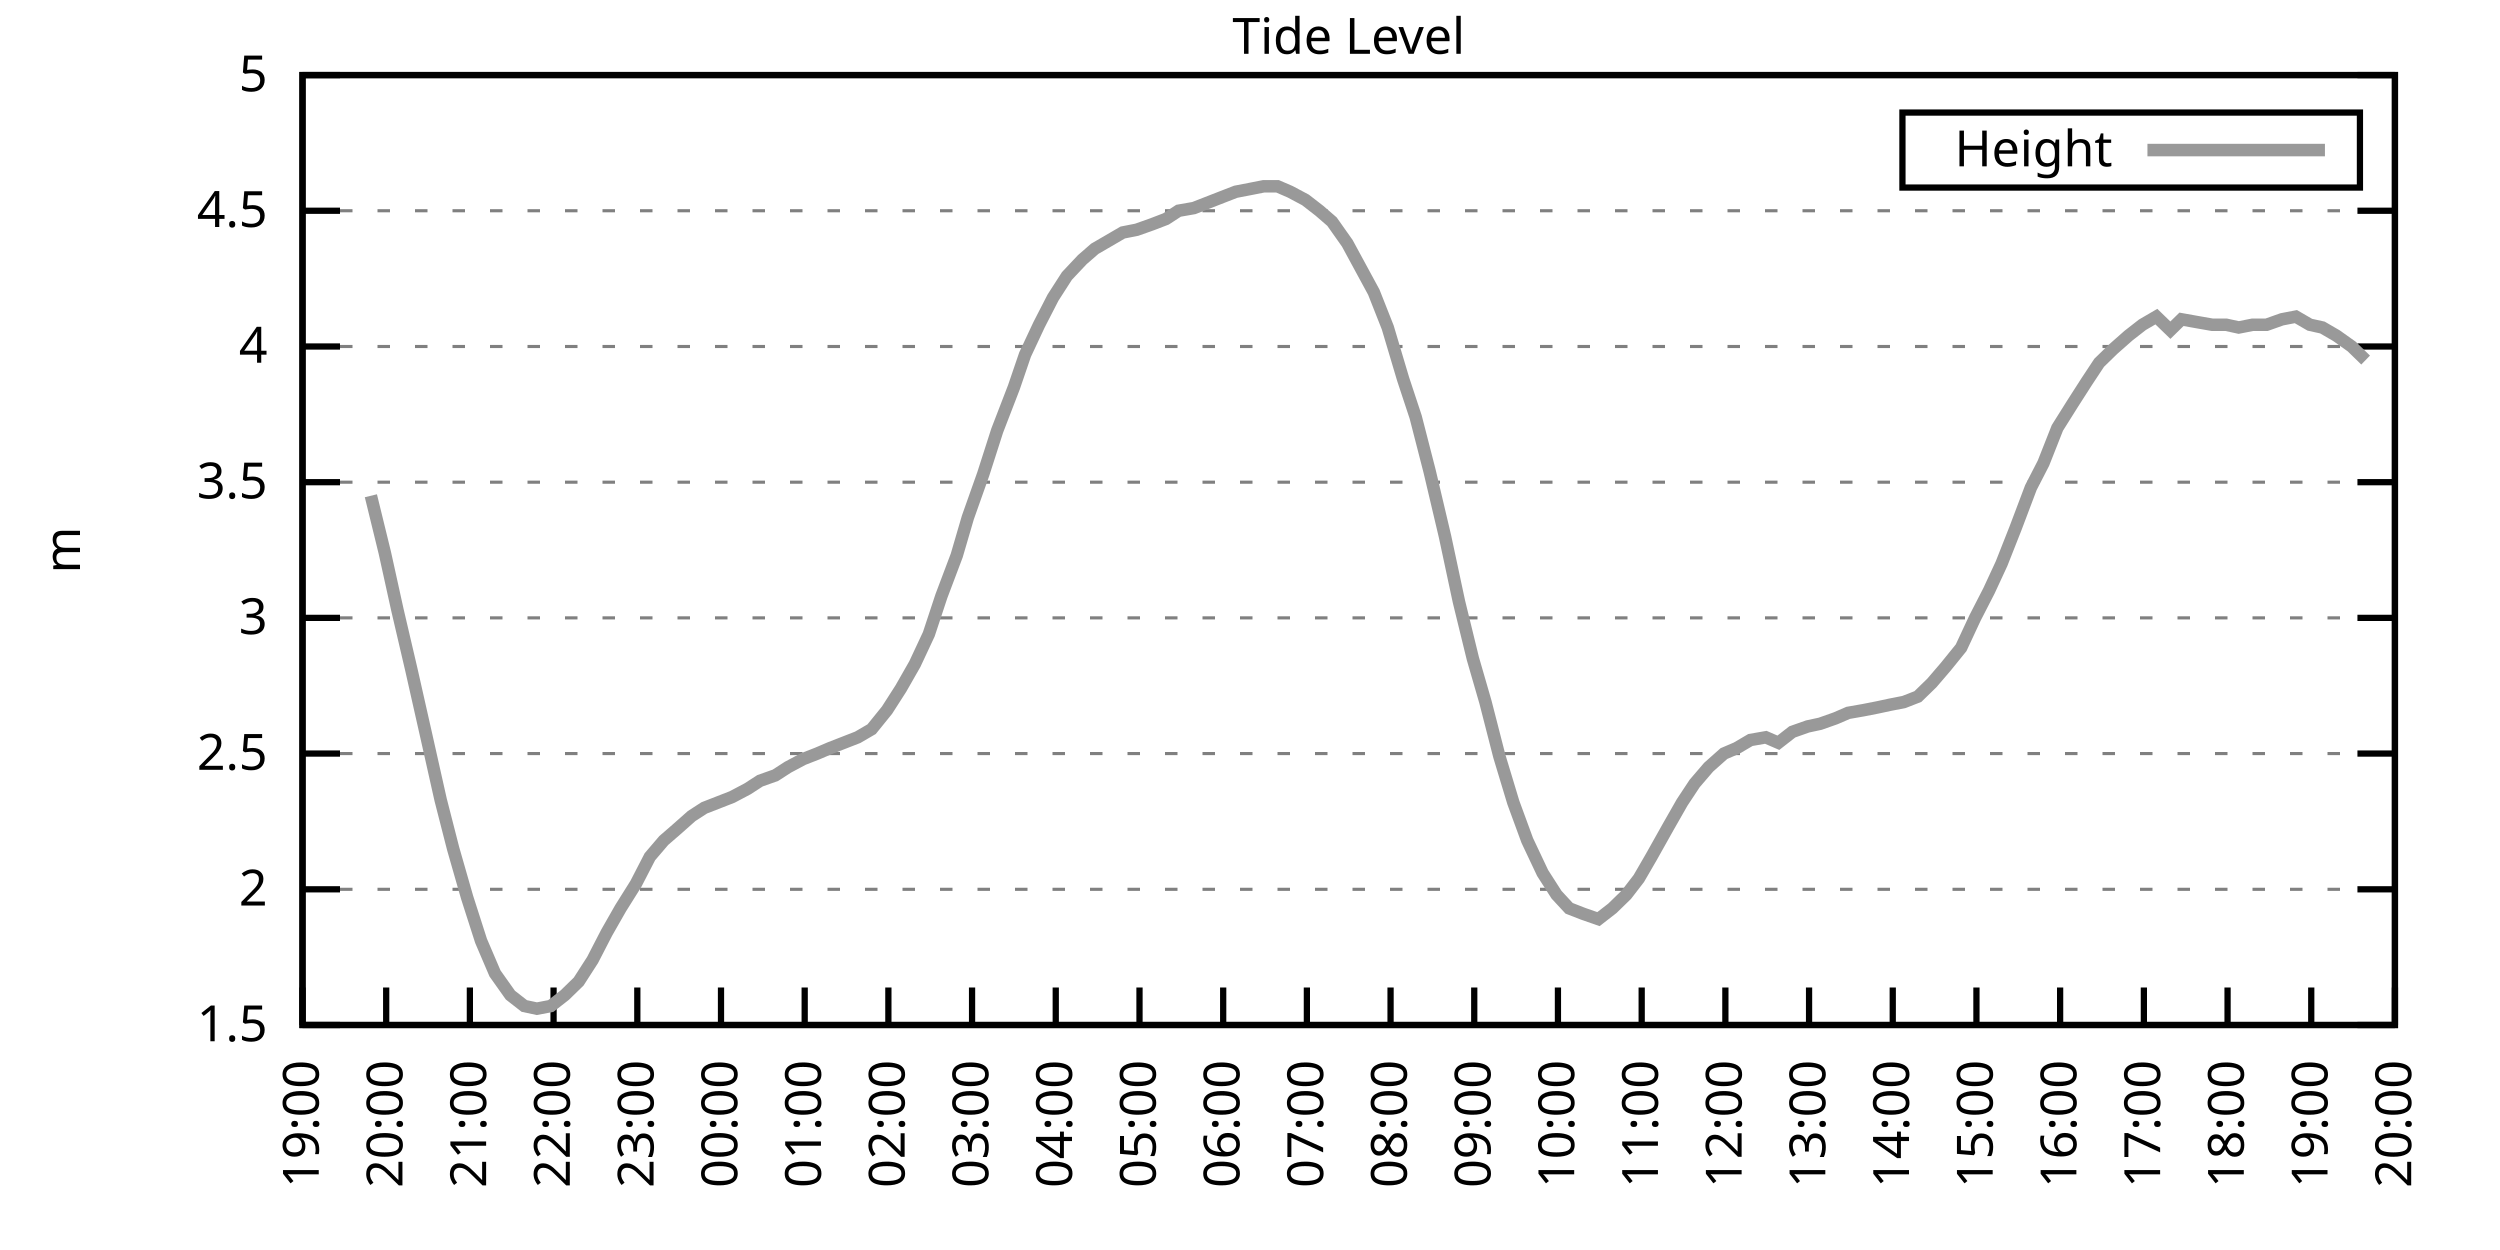
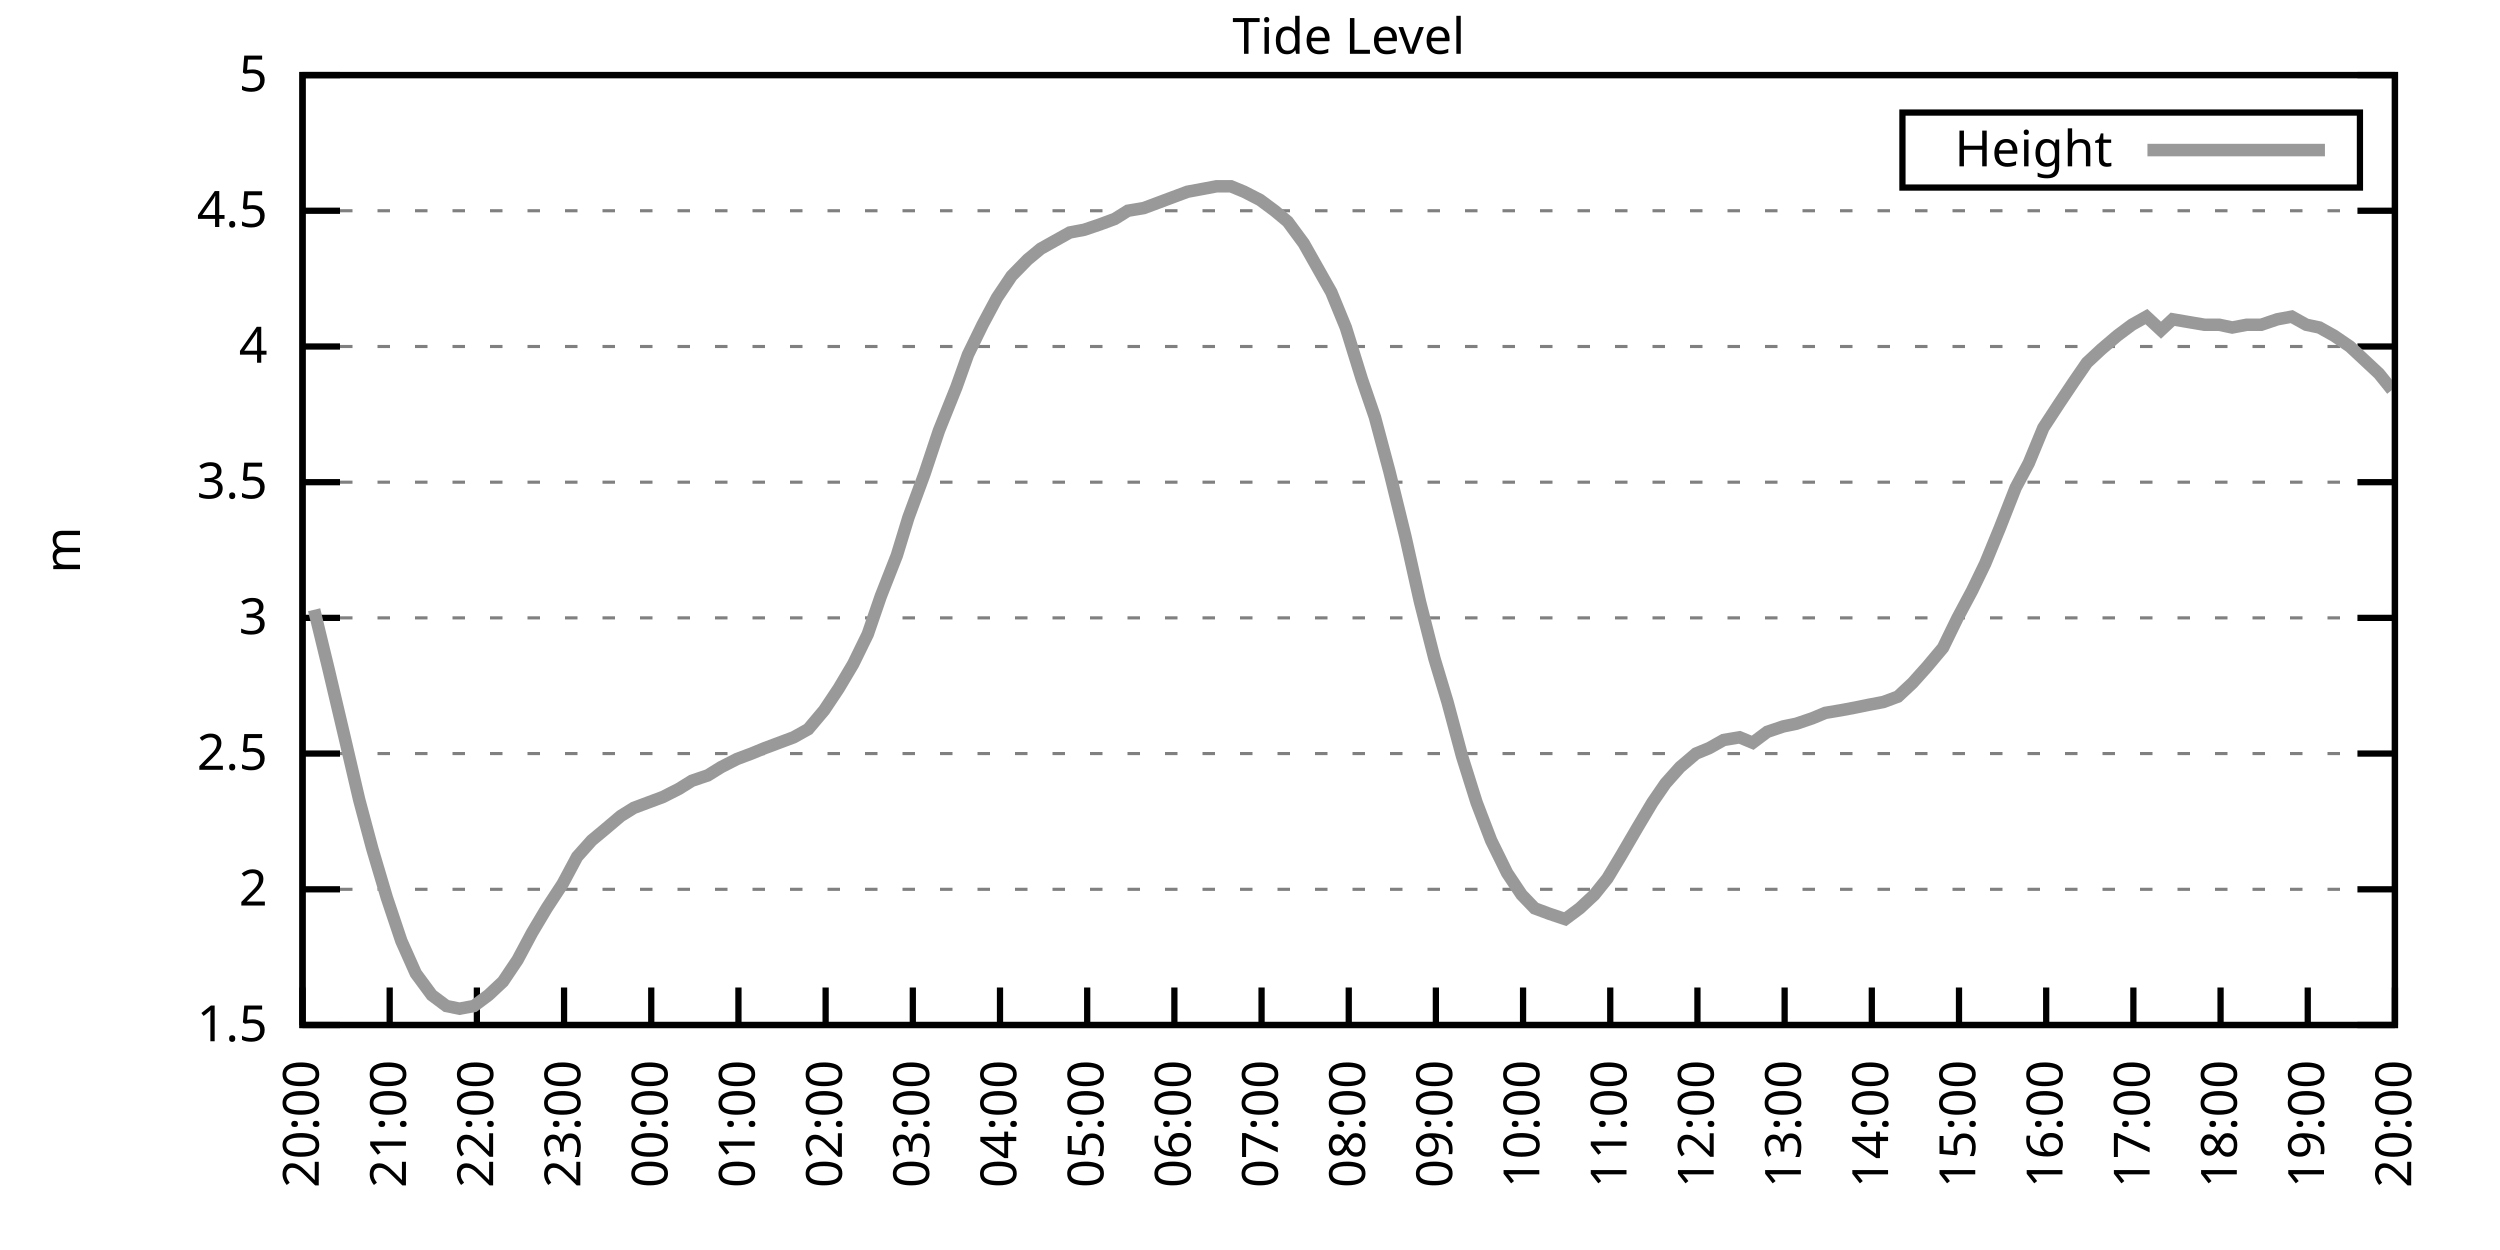
<svg xmlns="http://www.w3.org/2000/svg" xmlns:xlink="http://www.w3.org/1999/xlink" width="400" height="200" viewBox="0 0 400 200">
  <g id="gnuplot_canvas">
    <rect x="0" y="0" width="400" height="200" fill="none" />
    <defs>
      <circle id="gpDot" r="0.5" stroke-width="0.5" stroke="currentColor" />
      <path id="gpPt0" stroke-width="0.333" stroke="currentColor" d="M-1,0 h2 M0,-1 v2" />
      <path id="gpPt1" stroke-width="0.333" stroke="currentColor" d="M-1,-1 L1,1 M1,-1 L-1,1" />
      <path id="gpPt2" stroke-width="0.333" stroke="currentColor" d="M-1,0 L1,0 M0,-1 L0,1 M-1,-1 L1,1 M-1,1 L1,-1" />
      <rect id="gpPt3" stroke-width="0.333" stroke="currentColor" x="-1" y="-1" width="2" height="2" />
      <rect id="gpPt4" stroke-width="0.333" stroke="currentColor" fill="currentColor" x="-1" y="-1" width="2" height="2" />
      <circle id="gpPt5" stroke-width="0.333" stroke="currentColor" cx="0" cy="0" r="1" />
      <use xlink:href="#gpPt5" id="gpPt6" fill="currentColor" stroke="none" />
      <path id="gpPt7" stroke-width="0.333" stroke="currentColor" d="M0,-1.33 L-1.33,0.67 L1.33,0.67 z" />
      <use xlink:href="#gpPt7" id="gpPt8" fill="currentColor" stroke="none" />
      <use xlink:href="#gpPt7" id="gpPt9" stroke="currentColor" transform="rotate(180)" />
      <use xlink:href="#gpPt9" id="gpPt10" fill="currentColor" stroke="none" />
      <use xlink:href="#gpPt3" id="gpPt11" stroke="currentColor" transform="rotate(45)" />
      <use xlink:href="#gpPt11" id="gpPt12" fill="currentColor" stroke="none" />
      <path id="gpPt13" stroke-width="0.333" stroke="currentColor" d="M0,1.330 L1.265,0.411 L0.782,-1.067 L-0.782,-1.076 L-1.265,0.411 z" />
      <use xlink:href="#gpPt13" id="gpPt14" fill="currentColor" stroke="none" />
      <filter id="textbox" filterUnits="objectBoundingBox" x="0" y="0" height="1" width="1">
        <feFlood flood-color="white" flood-opacity="1" result="bgnd" />
        <feComposite in="SourceGraphic" in2="bgnd" operator="atop" />
      </filter>
      <filter id="greybox" filterUnits="objectBoundingBox" x="0" y="0" height="1" width="1">
        <feFlood flood-color="lightgrey" flood-opacity="1" result="grey" />
        <feComposite in="SourceGraphic" in2="grey" operator="atop" />
      </filter>
    </defs>
    <g fill="none" color="white" stroke="currentColor" stroke-width="1.00" stroke-linecap="butt" stroke-linejoin="miter">
</g>
    <g fill="none" color="black" stroke="currentColor" stroke-width="1.00" stroke-linecap="butt" stroke-linejoin="miter">
      <g stroke="none" shape-rendering="crispEdges">
        <polygon fill="rgb(255, 255, 255)" points="48.40,164.00 383.18,164.00 383.18,12.02 48.40,12.02 " />
      </g>
    </g>
    <g fill="none" color="black" stroke="currentColor" stroke-width="1.00" stroke-linecap="butt" stroke-linejoin="miter">
</g>
    <g fill="none" color="black" stroke="black" stroke-width="0.50" stroke-linecap="butt" stroke-linejoin="miter">
</g>
    <g fill="none" color="gray" stroke="currentColor" stroke-width="0.50" stroke-linecap="butt" stroke-linejoin="miter">
      <path stroke="gray" stroke-dasharray="2,4" class="gridline" d="M48.40,164.00 L383.19,164.00  " />
    </g>
    <g fill="none" color="gray" stroke="gray" stroke-width="1.00" stroke-linecap="butt" stroke-linejoin="miter">
</g>
    <g fill="none" color="black" stroke="currentColor" stroke-width="1.00" stroke-linecap="butt" stroke-linejoin="miter">
      <path stroke="black" d="M48.40,164.00 L54.40,164.00 M383.19,164.00 L377.19,164.00  " />
      <g transform="translate(42.80,166.60)" stroke="none" fill="black" font-family="Sans" font-size="8.00" text-anchor="end">
        <text>
          <tspan font-family="Sans"> 1.5</tspan>
        </text>
      </g>
    </g>
    <g fill="none" color="black" stroke="currentColor" stroke-width="1.00" stroke-linecap="butt" stroke-linejoin="miter">
</g>
    <g fill="none" color="black" stroke="black" stroke-width="0.50" stroke-linecap="butt" stroke-linejoin="miter">
</g>
    <g fill="none" color="gray" stroke="currentColor" stroke-width="0.50" stroke-linecap="butt" stroke-linejoin="miter">
      <path stroke="gray" stroke-dasharray="2,4" class="gridline" d="M48.40,142.29 L383.19,142.29  " />
    </g>
    <g fill="none" color="gray" stroke="gray" stroke-width="1.00" stroke-linecap="butt" stroke-linejoin="miter">
</g>
    <g fill="none" color="black" stroke="currentColor" stroke-width="1.00" stroke-linecap="butt" stroke-linejoin="miter">
      <path stroke="black" d="M48.40,142.29 L54.40,142.29 M383.19,142.29 L377.19,142.29  " />
      <g transform="translate(42.80,144.89)" stroke="none" fill="black" font-family="Sans" font-size="8.00" text-anchor="end">
        <text>
          <tspan font-family="Sans"> 2</tspan>
        </text>
      </g>
    </g>
    <g fill="none" color="black" stroke="currentColor" stroke-width="1.00" stroke-linecap="butt" stroke-linejoin="miter">
</g>
    <g fill="none" color="black" stroke="black" stroke-width="0.50" stroke-linecap="butt" stroke-linejoin="miter">
</g>
    <g fill="none" color="gray" stroke="currentColor" stroke-width="0.50" stroke-linecap="butt" stroke-linejoin="miter">
      <path stroke="gray" stroke-dasharray="2,4" class="gridline" d="M48.40,120.57 L383.19,120.57  " />
    </g>
    <g fill="none" color="gray" stroke="gray" stroke-width="1.00" stroke-linecap="butt" stroke-linejoin="miter">
</g>
    <g fill="none" color="black" stroke="currentColor" stroke-width="1.00" stroke-linecap="butt" stroke-linejoin="miter">
      <path stroke="black" d="M48.40,120.57 L54.40,120.57 M383.19,120.57 L377.19,120.57  " />
      <g transform="translate(42.80,123.17)" stroke="none" fill="black" font-family="Sans" font-size="8.00" text-anchor="end">
        <text>
          <tspan font-family="Sans"> 2.5</tspan>
        </text>
      </g>
    </g>
    <g fill="none" color="black" stroke="currentColor" stroke-width="1.00" stroke-linecap="butt" stroke-linejoin="miter">
</g>
    <g fill="none" color="black" stroke="black" stroke-width="0.50" stroke-linecap="butt" stroke-linejoin="miter">
</g>
    <g fill="none" color="gray" stroke="currentColor" stroke-width="0.50" stroke-linecap="butt" stroke-linejoin="miter">
      <path stroke="gray" stroke-dasharray="2,4" class="gridline" d="M48.40,98.86 L383.19,98.86  " />
    </g>
    <g fill="none" color="gray" stroke="gray" stroke-width="1.00" stroke-linecap="butt" stroke-linejoin="miter">
</g>
    <g fill="none" color="black" stroke="currentColor" stroke-width="1.00" stroke-linecap="butt" stroke-linejoin="miter">
      <path stroke="black" d="M48.40,98.86 L54.40,98.86 M383.19,98.86 L377.19,98.86  " />
      <g transform="translate(42.80,101.46)" stroke="none" fill="black" font-family="Sans" font-size="8.00" text-anchor="end">
        <text>
          <tspan font-family="Sans"> 3</tspan>
        </text>
      </g>
    </g>
    <g fill="none" color="black" stroke="currentColor" stroke-width="1.00" stroke-linecap="butt" stroke-linejoin="miter">
</g>
    <g fill="none" color="black" stroke="black" stroke-width="0.50" stroke-linecap="butt" stroke-linejoin="miter">
</g>
    <g fill="none" color="gray" stroke="currentColor" stroke-width="0.50" stroke-linecap="butt" stroke-linejoin="miter">
      <path stroke="gray" stroke-dasharray="2,4" class="gridline" d="M48.40,77.15 L383.19,77.15  " />
    </g>
    <g fill="none" color="gray" stroke="gray" stroke-width="1.00" stroke-linecap="butt" stroke-linejoin="miter">
</g>
    <g fill="none" color="black" stroke="currentColor" stroke-width="1.00" stroke-linecap="butt" stroke-linejoin="miter">
      <path stroke="black" d="M48.40,77.15 L54.40,77.15 M383.19,77.15 L377.19,77.15  " />
      <g transform="translate(42.80,79.75)" stroke="none" fill="black" font-family="Sans" font-size="8.00" text-anchor="end">
        <text>
          <tspan font-family="Sans"> 3.5</tspan>
        </text>
      </g>
    </g>
    <g fill="none" color="black" stroke="currentColor" stroke-width="1.00" stroke-linecap="butt" stroke-linejoin="miter">
</g>
    <g fill="none" color="black" stroke="black" stroke-width="0.50" stroke-linecap="butt" stroke-linejoin="miter">
</g>
    <g fill="none" color="gray" stroke="currentColor" stroke-width="0.50" stroke-linecap="butt" stroke-linejoin="miter">
      <path stroke="gray" stroke-dasharray="2,4" class="gridline" d="M48.40,55.44 L383.19,55.44  " />
    </g>
    <g fill="none" color="gray" stroke="gray" stroke-width="1.00" stroke-linecap="butt" stroke-linejoin="miter">
</g>
    <g fill="none" color="black" stroke="currentColor" stroke-width="1.00" stroke-linecap="butt" stroke-linejoin="miter">
      <path stroke="black" d="M48.40,55.44 L54.40,55.44 M383.19,55.44 L377.19,55.44  " />
      <g transform="translate(42.80,58.04)" stroke="none" fill="black" font-family="Sans" font-size="8.00" text-anchor="end">
        <text>
          <tspan font-family="Sans"> 4</tspan>
        </text>
      </g>
    </g>
    <g fill="none" color="black" stroke="currentColor" stroke-width="1.00" stroke-linecap="butt" stroke-linejoin="miter">
</g>
    <g fill="none" color="black" stroke="black" stroke-width="0.50" stroke-linecap="butt" stroke-linejoin="miter">
</g>
    <g fill="none" color="gray" stroke="currentColor" stroke-width="0.50" stroke-linecap="butt" stroke-linejoin="miter">
      <path stroke="gray" stroke-dasharray="2,4" class="gridline" d="M48.40,33.72 L383.19,33.72  " />
    </g>
    <g fill="none" color="gray" stroke="gray" stroke-width="1.00" stroke-linecap="butt" stroke-linejoin="miter">
</g>
    <g fill="none" color="black" stroke="currentColor" stroke-width="1.00" stroke-linecap="butt" stroke-linejoin="miter">
      <path stroke="black" d="M48.40,33.72 L54.40,33.72 M383.19,33.72 L377.19,33.72  " />
      <g transform="translate(42.80,36.32)" stroke="none" fill="black" font-family="Sans" font-size="8.00" text-anchor="end">
        <text>
          <tspan font-family="Sans"> 4.5</tspan>
        </text>
      </g>
    </g>
    <g fill="none" color="black" stroke="currentColor" stroke-width="1.00" stroke-linecap="butt" stroke-linejoin="miter">
</g>
    <g fill="none" color="black" stroke="black" stroke-width="0.50" stroke-linecap="butt" stroke-linejoin="miter">
</g>
    <g fill="none" color="gray" stroke="currentColor" stroke-width="0.50" stroke-linecap="butt" stroke-linejoin="miter">
      <path stroke="gray" stroke-dasharray="2,4" class="gridline" d="M48.40,12.01 L383.19,12.01  " />
    </g>
    <g fill="none" color="gray" stroke="gray" stroke-width="1.00" stroke-linecap="butt" stroke-linejoin="miter">
</g>
    <g fill="none" color="black" stroke="currentColor" stroke-width="1.00" stroke-linecap="butt" stroke-linejoin="miter">
      <path stroke="black" d="M48.40,12.01 L54.40,12.01 M383.19,12.01 L377.19,12.01  " />
      <g transform="translate(42.80,14.61)" stroke="none" fill="black" font-family="Sans" font-size="8.00" text-anchor="end">
        <text>
          <tspan font-family="Sans"> 5</tspan>
        </text>
      </g>
    </g>
    <g fill="none" color="black" stroke="currentColor" stroke-width="1.00" stroke-linecap="butt" stroke-linejoin="miter">
      <path stroke="black" d="M48.40,164.00 L48.40,158.00  " />
      <g transform="translate(51.00,169.60) rotate(270.00)" stroke="none" fill="black" font-family="Sans" font-size="8.00" text-anchor="end">
        <text>
-           <tspan font-family="Sans">19:00</tspan>
-         </text>
-       </g>
-     </g>
-     <g fill="none" color="black" stroke="currentColor" stroke-width="1.00" stroke-linecap="butt" stroke-linejoin="miter">
-       <path stroke="black" d="M61.79,164.00 L61.79,158.00  " />
-       <g transform="translate(64.39,169.60) rotate(270.00)" stroke="none" fill="black" font-family="Sans" font-size="8.00" text-anchor="end">
-         <text>
          <tspan font-family="Sans">20:00</tspan>
        </text>
      </g>
    </g>
    <g fill="none" color="black" stroke="currentColor" stroke-width="1.00" stroke-linecap="butt" stroke-linejoin="miter">
-       <path stroke="black" d="M75.18,164.00 L75.18,158.00  " />
-       <g transform="translate(77.78,169.60) rotate(270.00)" stroke="none" fill="black" font-family="Sans" font-size="8.00" text-anchor="end">
+       <path stroke="black" d="M62.35,164.00 L62.35,158.00  " />
+       <g transform="translate(64.95,169.60) rotate(270.00)" stroke="none" fill="black" font-family="Sans" font-size="8.00" text-anchor="end">
        <text>
          <tspan font-family="Sans">21:00</tspan>
        </text>
      </g>
    </g>
    <g fill="none" color="black" stroke="currentColor" stroke-width="1.00" stroke-linecap="butt" stroke-linejoin="miter">
-       <path stroke="black" d="M88.57,164.00 L88.57,158.00  " />
-       <g transform="translate(91.17,169.60) rotate(270.00)" stroke="none" fill="black" font-family="Sans" font-size="8.00" text-anchor="end">
+       <path stroke="black" d="M76.30,164.00 L76.30,158.00  " />
+       <g transform="translate(78.90,169.60) rotate(270.00)" stroke="none" fill="black" font-family="Sans" font-size="8.00" text-anchor="end">
        <text>
          <tspan font-family="Sans">22:00</tspan>
        </text>
      </g>
    </g>
    <g fill="none" color="black" stroke="currentColor" stroke-width="1.00" stroke-linecap="butt" stroke-linejoin="miter">
-       <path stroke="black" d="M101.97,164.00 L101.97,158.00  " />
-       <g transform="translate(104.57,169.60) rotate(270.00)" stroke="none" fill="black" font-family="Sans" font-size="8.00" text-anchor="end">
+       <path stroke="black" d="M90.25,164.00 L90.25,158.00  " />
+       <g transform="translate(92.85,169.60) rotate(270.00)" stroke="none" fill="black" font-family="Sans" font-size="8.00" text-anchor="end">
        <text>
          <tspan font-family="Sans">23:00</tspan>
        </text>
      </g>
    </g>
    <g fill="none" color="black" stroke="currentColor" stroke-width="1.00" stroke-linecap="butt" stroke-linejoin="miter">
-       <path stroke="black" d="M115.36,164.00 L115.36,158.00  " />
-       <g transform="translate(117.96,169.60) rotate(270.00)" stroke="none" fill="black" font-family="Sans" font-size="8.00" text-anchor="end">
+       <path stroke="black" d="M104.20,164.00 L104.20,158.00  " />
+       <g transform="translate(106.80,169.60) rotate(270.00)" stroke="none" fill="black" font-family="Sans" font-size="8.00" text-anchor="end">
        <text>
          <tspan font-family="Sans">00:00</tspan>
        </text>
      </g>
    </g>
    <g fill="none" color="black" stroke="currentColor" stroke-width="1.00" stroke-linecap="butt" stroke-linejoin="miter">
-       <path stroke="black" d="M128.75,164.00 L128.75,158.00  " />
-       <g transform="translate(131.35,169.60) rotate(270.00)" stroke="none" fill="black" font-family="Sans" font-size="8.00" text-anchor="end">
+       <path stroke="black" d="M118.15,164.00 L118.15,158.00  " />
+       <g transform="translate(120.75,169.60) rotate(270.00)" stroke="none" fill="black" font-family="Sans" font-size="8.00" text-anchor="end">
        <text>
          <tspan font-family="Sans">01:00</tspan>
        </text>
      </g>
    </g>
    <g fill="none" color="black" stroke="currentColor" stroke-width="1.00" stroke-linecap="butt" stroke-linejoin="miter">
-       <path stroke="black" d="M142.14,164.00 L142.14,158.00  " />
-       <g transform="translate(144.74,169.60) rotate(270.00)" stroke="none" fill="black" font-family="Sans" font-size="8.00" text-anchor="end">
+       <path stroke="black" d="M132.10,164.00 L132.10,158.00  " />
+       <g transform="translate(134.70,169.60) rotate(270.00)" stroke="none" fill="black" font-family="Sans" font-size="8.00" text-anchor="end">
        <text>
          <tspan font-family="Sans">02:00</tspan>
        </text>
      </g>
    </g>
    <g fill="none" color="black" stroke="currentColor" stroke-width="1.00" stroke-linecap="butt" stroke-linejoin="miter">
-       <path stroke="black" d="M155.53,164.00 L155.53,158.00  " />
-       <g transform="translate(158.13,169.60) rotate(270.00)" stroke="none" fill="black" font-family="Sans" font-size="8.00" text-anchor="end">
+       <path stroke="black" d="M146.05,164.00 L146.05,158.00  " />
+       <g transform="translate(148.65,169.60) rotate(270.00)" stroke="none" fill="black" font-family="Sans" font-size="8.00" text-anchor="end">
        <text>
          <tspan font-family="Sans">03:00</tspan>
        </text>
      </g>
    </g>
    <g fill="none" color="black" stroke="currentColor" stroke-width="1.00" stroke-linecap="butt" stroke-linejoin="miter">
-       <path stroke="black" d="M168.92,164.00 L168.92,158.00  " />
-       <g transform="translate(171.52,169.60) rotate(270.00)" stroke="none" fill="black" font-family="Sans" font-size="8.00" text-anchor="end">
+       <path stroke="black" d="M160.00,164.00 L160.00,158.00  " />
+       <g transform="translate(162.60,169.60) rotate(270.00)" stroke="none" fill="black" font-family="Sans" font-size="8.00" text-anchor="end">
        <text>
          <tspan font-family="Sans">04:00</tspan>
        </text>
      </g>
    </g>
    <g fill="none" color="black" stroke="currentColor" stroke-width="1.00" stroke-linecap="butt" stroke-linejoin="miter">
-       <path stroke="black" d="M182.32,164.00 L182.32,158.00  " />
-       <g transform="translate(184.92,169.60) rotate(270.00)" stroke="none" fill="black" font-family="Sans" font-size="8.00" text-anchor="end">
+       <path stroke="black" d="M173.95,164.00 L173.95,158.00  " />
+       <g transform="translate(176.55,169.60) rotate(270.00)" stroke="none" fill="black" font-family="Sans" font-size="8.00" text-anchor="end">
        <text>
          <tspan font-family="Sans">05:00</tspan>
        </text>
      </g>
    </g>
    <g fill="none" color="black" stroke="currentColor" stroke-width="1.00" stroke-linecap="butt" stroke-linejoin="miter">
-       <path stroke="black" d="M195.71,164.00 L195.71,158.00  " />
-       <g transform="translate(198.31,169.60) rotate(270.00)" stroke="none" fill="black" font-family="Sans" font-size="8.00" text-anchor="end">
+       <path stroke="black" d="M187.90,164.00 L187.90,158.00  " />
+       <g transform="translate(190.50,169.60) rotate(270.00)" stroke="none" fill="black" font-family="Sans" font-size="8.00" text-anchor="end">
        <text>
          <tspan font-family="Sans">06:00</tspan>
        </text>
      </g>
    </g>
    <g fill="none" color="black" stroke="currentColor" stroke-width="1.00" stroke-linecap="butt" stroke-linejoin="miter">
-       <path stroke="black" d="M209.10,164.00 L209.10,158.00  " />
-       <g transform="translate(211.70,169.60) rotate(270.00)" stroke="none" fill="black" font-family="Sans" font-size="8.00" text-anchor="end">
+       <path stroke="black" d="M201.85,164.00 L201.85,158.00  " />
+       <g transform="translate(204.45,169.60) rotate(270.00)" stroke="none" fill="black" font-family="Sans" font-size="8.00" text-anchor="end">
        <text>
          <tspan font-family="Sans">07:00</tspan>
        </text>
      </g>
    </g>
    <g fill="none" color="black" stroke="currentColor" stroke-width="1.00" stroke-linecap="butt" stroke-linejoin="miter">
-       <path stroke="black" d="M222.49,164.00 L222.49,158.00  " />
-       <g transform="translate(225.09,169.60) rotate(270.00)" stroke="none" fill="black" font-family="Sans" font-size="8.00" text-anchor="end">
+       <path stroke="black" d="M215.80,164.00 L215.80,158.00  " />
+       <g transform="translate(218.40,169.60) rotate(270.00)" stroke="none" fill="black" font-family="Sans" font-size="8.00" text-anchor="end">
        <text>
          <tspan font-family="Sans">08:00</tspan>
        </text>
      </g>
    </g>
    <g fill="none" color="black" stroke="currentColor" stroke-width="1.00" stroke-linecap="butt" stroke-linejoin="miter">
-       <path stroke="black" d="M235.88,164.00 L235.88,158.00  " />
-       <g transform="translate(238.48,169.60) rotate(270.00)" stroke="none" fill="black" font-family="Sans" font-size="8.00" text-anchor="end">
+       <path stroke="black" d="M229.74,164.00 L229.74,158.00  " />
+       <g transform="translate(232.34,169.60) rotate(270.00)" stroke="none" fill="black" font-family="Sans" font-size="8.00" text-anchor="end">
        <text>
          <tspan font-family="Sans">09:00</tspan>
        </text>
      </g>
    </g>
    <g fill="none" color="black" stroke="currentColor" stroke-width="1.00" stroke-linecap="butt" stroke-linejoin="miter">
-       <path stroke="black" d="M249.27,164.00 L249.27,158.00  " />
-       <g transform="translate(251.87,169.60) rotate(270.00)" stroke="none" fill="black" font-family="Sans" font-size="8.00" text-anchor="end">
+       <path stroke="black" d="M243.69,164.00 L243.69,158.00  " />
+       <g transform="translate(246.29,169.60) rotate(270.00)" stroke="none" fill="black" font-family="Sans" font-size="8.00" text-anchor="end">
        <text>
          <tspan font-family="Sans">10:00</tspan>
        </text>
      </g>
    </g>
    <g fill="none" color="black" stroke="currentColor" stroke-width="1.00" stroke-linecap="butt" stroke-linejoin="miter">
-       <path stroke="black" d="M262.67,164.00 L262.67,158.00  " />
-       <g transform="translate(265.27,169.60) rotate(270.00)" stroke="none" fill="black" font-family="Sans" font-size="8.00" text-anchor="end">
+       <path stroke="black" d="M257.64,164.00 L257.64,158.00  " />
+       <g transform="translate(260.24,169.60) rotate(270.00)" stroke="none" fill="black" font-family="Sans" font-size="8.00" text-anchor="end">
        <text>
          <tspan font-family="Sans">11:00</tspan>
        </text>
      </g>
    </g>
    <g fill="none" color="black" stroke="currentColor" stroke-width="1.00" stroke-linecap="butt" stroke-linejoin="miter">
-       <path stroke="black" d="M276.06,164.00 L276.06,158.00  " />
-       <g transform="translate(278.66,169.60) rotate(270.00)" stroke="none" fill="black" font-family="Sans" font-size="8.00" text-anchor="end">
+       <path stroke="black" d="M271.59,164.00 L271.59,158.00  " />
+       <g transform="translate(274.19,169.60) rotate(270.00)" stroke="none" fill="black" font-family="Sans" font-size="8.00" text-anchor="end">
        <text>
          <tspan font-family="Sans">12:00</tspan>
        </text>
      </g>
    </g>
    <g fill="none" color="black" stroke="currentColor" stroke-width="1.00" stroke-linecap="butt" stroke-linejoin="miter">
-       <path stroke="black" d="M289.45,164.00 L289.45,158.00  " />
-       <g transform="translate(292.05,169.60) rotate(270.00)" stroke="none" fill="black" font-family="Sans" font-size="8.00" text-anchor="end">
+       <path stroke="black" d="M285.54,164.00 L285.54,158.00  " />
+       <g transform="translate(288.14,169.60) rotate(270.00)" stroke="none" fill="black" font-family="Sans" font-size="8.00" text-anchor="end">
        <text>
          <tspan font-family="Sans">13:00</tspan>
        </text>
      </g>
    </g>
    <g fill="none" color="black" stroke="currentColor" stroke-width="1.00" stroke-linecap="butt" stroke-linejoin="miter">
-       <path stroke="black" d="M302.84,164.00 L302.84,158.00  " />
-       <g transform="translate(305.44,169.60) rotate(270.00)" stroke="none" fill="black" font-family="Sans" font-size="8.00" text-anchor="end">
+       <path stroke="black" d="M299.49,164.00 L299.49,158.00  " />
+       <g transform="translate(302.09,169.60) rotate(270.00)" stroke="none" fill="black" font-family="Sans" font-size="8.00" text-anchor="end">
        <text>
          <tspan font-family="Sans">14:00</tspan>
        </text>
      </g>
    </g>
    <g fill="none" color="black" stroke="currentColor" stroke-width="1.00" stroke-linecap="butt" stroke-linejoin="miter">
-       <path stroke="black" d="M316.23,164.00 L316.23,158.00  " />
-       <g transform="translate(318.83,169.60) rotate(270.00)" stroke="none" fill="black" font-family="Sans" font-size="8.00" text-anchor="end">
+       <path stroke="black" d="M313.44,164.00 L313.44,158.00  " />
+       <g transform="translate(316.04,169.60) rotate(270.00)" stroke="none" fill="black" font-family="Sans" font-size="8.00" text-anchor="end">
        <text>
          <tspan font-family="Sans">15:00</tspan>
        </text>
      </g>
    </g>
    <g fill="none" color="black" stroke="currentColor" stroke-width="1.00" stroke-linecap="butt" stroke-linejoin="miter">
-       <path stroke="black" d="M329.62,164.00 L329.62,158.00  " />
-       <g transform="translate(332.22,169.60) rotate(270.00)" stroke="none" fill="black" font-family="Sans" font-size="8.00" text-anchor="end">
+       <path stroke="black" d="M327.39,164.00 L327.39,158.00  " />
+       <g transform="translate(329.99,169.60) rotate(270.00)" stroke="none" fill="black" font-family="Sans" font-size="8.00" text-anchor="end">
        <text>
          <tspan font-family="Sans">16:00</tspan>
        </text>
      </g>
    </g>
    <g fill="none" color="black" stroke="currentColor" stroke-width="1.00" stroke-linecap="butt" stroke-linejoin="miter">
-       <path stroke="black" d="M343.02,164.00 L343.02,158.00  " />
-       <g transform="translate(345.62,169.60) rotate(270.00)" stroke="none" fill="black" font-family="Sans" font-size="8.00" text-anchor="end">
+       <path stroke="black" d="M341.34,164.00 L341.34,158.00  " />
+       <g transform="translate(343.94,169.60) rotate(270.00)" stroke="none" fill="black" font-family="Sans" font-size="8.00" text-anchor="end">
        <text>
          <tspan font-family="Sans">17:00</tspan>
        </text>
      </g>
    </g>
    <g fill="none" color="black" stroke="currentColor" stroke-width="1.00" stroke-linecap="butt" stroke-linejoin="miter">
-       <path stroke="black" d="M356.41,164.00 L356.41,158.00  " />
-       <g transform="translate(359.01,169.60) rotate(270.00)" stroke="none" fill="black" font-family="Sans" font-size="8.00" text-anchor="end">
+       <path stroke="black" d="M355.29,164.00 L355.29,158.00  " />
+       <g transform="translate(357.89,169.60) rotate(270.00)" stroke="none" fill="black" font-family="Sans" font-size="8.00" text-anchor="end">
        <text>
          <tspan font-family="Sans">18:00</tspan>
        </text>
      </g>
    </g>
    <g fill="none" color="black" stroke="currentColor" stroke-width="1.00" stroke-linecap="butt" stroke-linejoin="miter">
-       <path stroke="black" d="M369.80,164.00 L369.80,158.00  " />
-       <g transform="translate(372.40,169.60) rotate(270.00)" stroke="none" fill="black" font-family="Sans" font-size="8.00" text-anchor="end">
+       <path stroke="black" d="M369.24,164.00 L369.24,158.00  " />
+       <g transform="translate(371.84,169.60) rotate(270.00)" stroke="none" fill="black" font-family="Sans" font-size="8.00" text-anchor="end">
        <text>
          <tspan font-family="Sans">19:00</tspan>
        </text>
      </g>
    </g>
    <g fill="none" color="black" stroke="currentColor" stroke-width="1.00" stroke-linecap="butt" stroke-linejoin="miter">
      <path stroke="black" d="M383.19,164.00 L383.19,158.00  " />
      <g transform="translate(385.79,169.60) rotate(270.00)" stroke="none" fill="black" font-family="Sans" font-size="8.00" text-anchor="end">
        <text>
          <tspan font-family="Sans">20:00</tspan>
        </text>
      </g>
    </g>
    <g fill="none" color="black" stroke="currentColor" stroke-width="1.00" stroke-linecap="butt" stroke-linejoin="miter">
</g>
    <g fill="none" color="black" stroke="currentColor" stroke-width="1.00" stroke-linecap="butt" stroke-linejoin="miter">
      <path stroke="black" d="M48.40,12.01 L48.40,164.00 L383.19,164.00 L383.19,12.01 L48.40,12.01 Z  " />
    </g>
    <g fill="none" color="black" stroke="currentColor" stroke-width="1.00" stroke-linecap="butt" stroke-linejoin="miter">
</g>
    <g fill="none" color="black" stroke="currentColor" stroke-width="1.00" stroke-linecap="butt" stroke-linejoin="miter">
      <path stroke="black" d="M304.39,30.01 L304.39,18.01 L377.59,18.01 L377.59,30.01 L304.39,30.01 Z  " />
    </g>
    <g id="Tide_level_plot_1">
      <g fill="none" color="white" stroke="black" stroke-width="2.00" stroke-linecap="butt" stroke-linejoin="miter">
</g>
      <g fill="none" color="black" stroke="currentColor" stroke-width="2.00" stroke-linecap="butt" stroke-linejoin="miter">
        <g transform="translate(337.99,26.61)" stroke="none" fill="black" font-family="Sans" font-size="8.00" text-anchor="end">
          <text>
            <tspan font-family="Sans">Height</tspan>
          </text>
        </g>
      </g>
      <g fill="none" color="black" stroke="currentColor" stroke-width="2.00" stroke-linecap="butt" stroke-linejoin="miter">
-         <path stroke="rgb(153, 153, 153)" d="M343.59,24.01 L371.99,24.01 M59.34,79.32 L61.57,88.44 L63.58,97.56 L65.81,107.11 L68.26,117.97 L70.50,127.96   L72.50,135.77 L74.74,143.59 L76.97,150.54 L79.20,155.75 L81.66,159.22 L83.89,160.96 L85.90,161.39 L88.13,160.96   L90.36,159.22 L92.59,157.05 L94.82,153.58 L97.06,149.24 L99.29,145.33 L101.74,141.42 L103.98,137.08 L106.21,134.47   L108.22,132.73 L110.67,130.56 L112.68,129.26 L114.91,128.39 L117.14,127.52 L119.60,126.22 L121.61,124.92 L124.06,124.05   L126.07,122.75 L128.53,121.44 L130.76,120.57 L132.77,119.71 L135.00,118.84 L137.23,117.97 L139.46,116.67 L141.92,113.63   L144.15,110.15 L146.38,106.24 L148.61,101.47 L150.62,95.39 L153.08,88.87 L154.86,82.79 L157.32,75.85 L159.55,68.90   L162.23,61.95 L164.01,56.74 L166.25,51.96 L168.48,47.62 L170.71,44.15 L173.17,41.54 L175.17,39.80 L177.41,38.50   L179.64,37.20 L181.87,36.76 L184.32,35.89 L186.56,35.03 L188.57,33.72 L191.02,33.29 L193.25,32.42 L195.48,31.55   L197.72,30.68 L199.95,30.25 L202.18,29.81 L204.41,29.81 L206.42,30.68 L208.88,31.99 L211.11,33.72 L213.12,35.46   L215.57,38.93 L219.81,46.75 L222.04,52.40 L224.50,60.65 L226.51,66.73 L228.74,75.41 L231.20,85.83 L233.43,96.26   L235.66,105.38 L237.67,112.32 L239.90,121.01 L242.13,128.39 L244.36,134.47 L246.82,139.68 L249.05,143.16 L251.06,145.33   L253.29,146.20 L255.75,147.06 L257.98,145.33 L260.21,143.16 L262.22,140.55 L264.23,137.08 L266.91,132.30 L269.14,128.39   L271.15,125.35 L273.38,122.75 L275.83,120.57 L277.84,119.71 L280.07,118.40 L282.53,117.97 L284.54,118.84 L286.77,117.10   L289.23,116.23 L291.23,115.80 L293.69,114.93 L295.70,114.06 L298.15,113.63 L300.39,113.19 L302.39,112.76 L304.63,112.32   L306.86,111.45 L309.09,109.28 L311.32,106.68 L313.78,103.64 L316.01,98.86 L318.24,94.52 L320.25,90.18 L322.48,84.53   L324.94,78.02 L326.95,74.11 L329.18,68.46 L331.63,64.56 L333.86,61.08 L335.87,58.04 L338.10,55.87 L340.56,53.70   L342.79,51.96 L345.02,50.66 L347.26,52.83 L349.04,51.09 L351.50,51.53 L353.95,51.96 L356.18,51.96 L358.19,52.40   L360.42,51.96 L362.66,51.96 L365.11,51.09 L367.34,50.66 L369.58,51.96 L371.58,52.40 L373.82,53.70 L376.27,55.44   L378.50,57.61  " />
+         <path stroke="rgb(153, 153, 153)" d="M343.59,24.01 L371.99,24.01 M50.26,97.56 L52.58,107.11 L55.14,117.97 L57.47,127.96 L59.56,135.77 L61.88,143.59   L64.21,150.54 L66.53,155.75 L69.09,159.22 L71.42,160.96 L73.51,161.39 L75.83,160.96 L78.16,159.22 L80.48,157.05   L82.81,153.58 L85.13,149.24 L87.46,145.33 L90.02,141.42 L92.34,137.08 L94.67,134.47 L96.76,132.73 L99.32,130.56   L101.41,129.26 L103.73,128.39 L106.06,127.52 L108.62,126.22 L110.71,124.92 L113.27,124.05 L115.36,122.75 L117.92,121.44   L120.24,120.57 L122.33,119.71 L124.66,118.84 L126.98,117.97 L129.31,116.67 L131.87,113.63 L134.19,110.15 L136.51,106.24   L138.84,101.47 L140.93,95.39 L143.49,88.87 L145.35,82.79 L147.91,75.85 L150.23,68.90 L153.02,61.95 L154.88,56.74   L157.21,51.96 L159.53,47.62 L161.86,44.15 L164.41,41.54 L166.51,39.80 L168.83,38.50 L171.16,37.20 L173.48,36.76   L176.04,35.89 L178.36,35.03 L180.46,33.72 L183.01,33.29 L185.34,32.42 L187.66,31.55 L189.99,30.68 L192.31,30.25   L194.64,29.81 L196.96,29.81 L199.06,30.68 L201.61,31.99 L203.94,33.72 L206.03,35.46 L208.59,38.93 L213.01,46.75   L215.33,52.40 L217.89,60.65 L219.98,66.73 L222.30,75.41 L224.86,85.83 L227.19,96.26 L229.51,105.38 L231.60,112.32   L233.93,121.01 L236.25,128.39 L238.58,134.47 L241.14,139.68 L243.46,143.16 L245.55,145.33 L247.88,146.20 L250.44,147.06   L252.76,145.33 L255.09,143.16 L257.18,140.55 L259.27,137.08 L262.06,132.30 L264.39,128.39 L266.48,125.35 L268.80,122.75   L271.36,120.57 L273.45,119.71 L275.78,118.40 L278.34,117.97 L280.43,118.84 L282.75,117.10 L285.31,116.23 L287.40,115.80   L289.96,114.93 L292.05,114.06 L294.61,113.63 L296.94,113.19 L299.03,112.76 L301.35,112.32 L303.68,111.45 L306.00,109.28   L308.33,106.68 L310.88,103.64 L313.21,98.86 L315.53,94.52 L317.63,90.18 L319.95,84.53 L322.51,78.02 L324.60,74.11   L326.93,68.46 L329.48,64.56 L331.81,61.08 L333.90,58.04 L336.23,55.87 L338.78,53.70 L341.11,51.96 L343.43,50.66   L345.76,52.83 L347.62,51.09 L350.18,51.53 L352.73,51.96 L355.06,51.96 L357.15,52.40 L359.48,51.96 L361.80,51.96   L364.36,51.09 L366.68,50.66 L369.01,51.96 L371.10,52.40 L373.43,53.70 L375.98,55.44 L378.31,57.61 L380.63,59.78   L382.73,62.38  " />
      </g>
    </g>
    <g fill="none" color="black" stroke="currentColor" stroke-width="2.00" stroke-linecap="butt" stroke-linejoin="miter">
</g>
    <g fill="none" color="black" stroke="black" stroke-width="1.00" stroke-linecap="butt" stroke-linejoin="miter">
</g>
    <g fill="none" color="black" stroke="currentColor" stroke-width="1.00" stroke-linecap="butt" stroke-linejoin="miter">
      <path stroke="black" d="M48.40,12.01 L48.40,164.00 L383.19,164.00 L383.19,12.01 L48.40,12.01 Z  " />
      <g transform="translate(12.80,88.01) rotate(270.00)" stroke="none" fill="black" font-family="Sans" font-size="8.00" text-anchor="middle">
        <text>
          <tspan font-family="Sans">m</tspan>
        </text>
      </g>
    </g>
    <g fill="none" color="black" stroke="currentColor" stroke-width="1.00" stroke-linecap="butt" stroke-linejoin="miter">
</g>
    <g fill="none" color="black" stroke="currentColor" stroke-width="1.00" stroke-linecap="butt" stroke-linejoin="miter">
      <g transform="translate(215.79,8.61)" stroke="none" fill="black" font-family="Sans" font-size="8.00" text-anchor="middle">
        <text>
          <tspan font-family="Sans">Tide Level</tspan>
        </text>
      </g>
    </g>
    <g fill="none" color="black" stroke="currentColor" stroke-width="1.00" stroke-linecap="butt" stroke-linejoin="miter">
</g>
  </g>
</svg>
